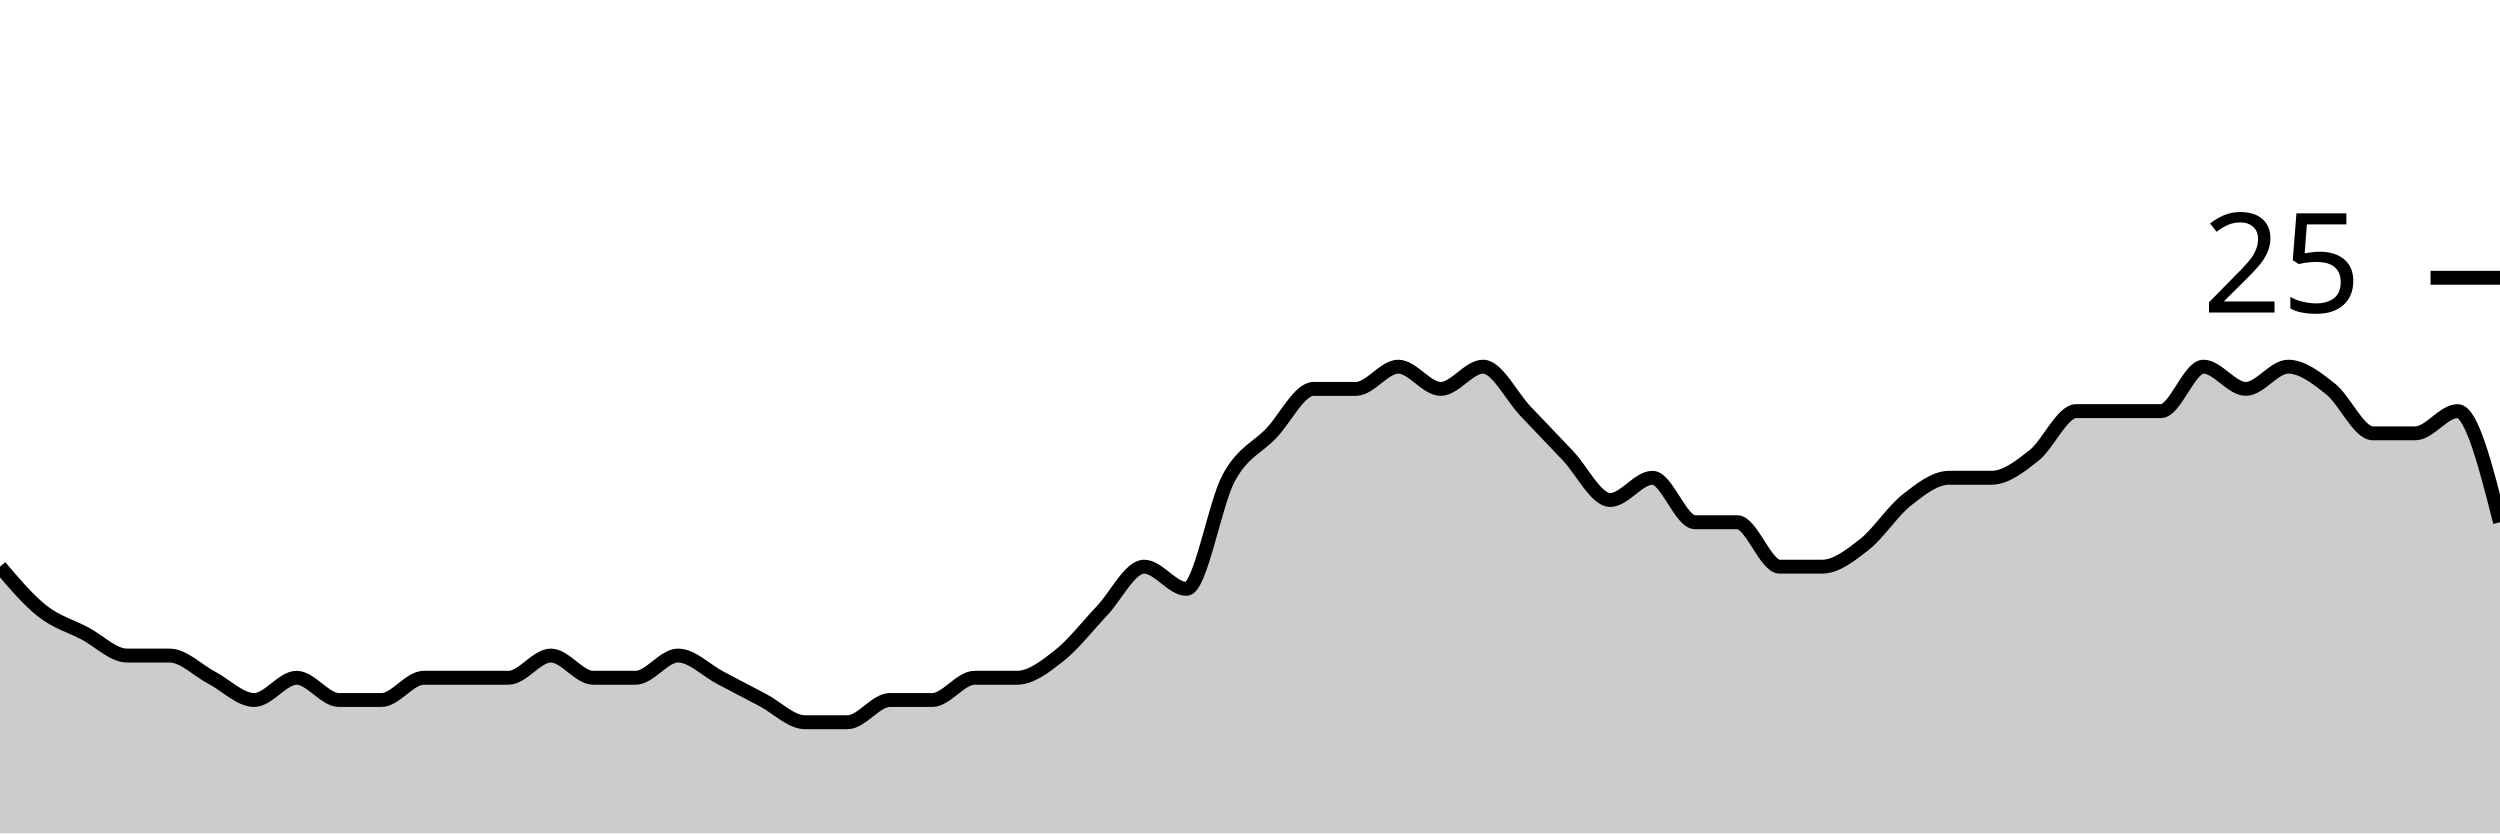
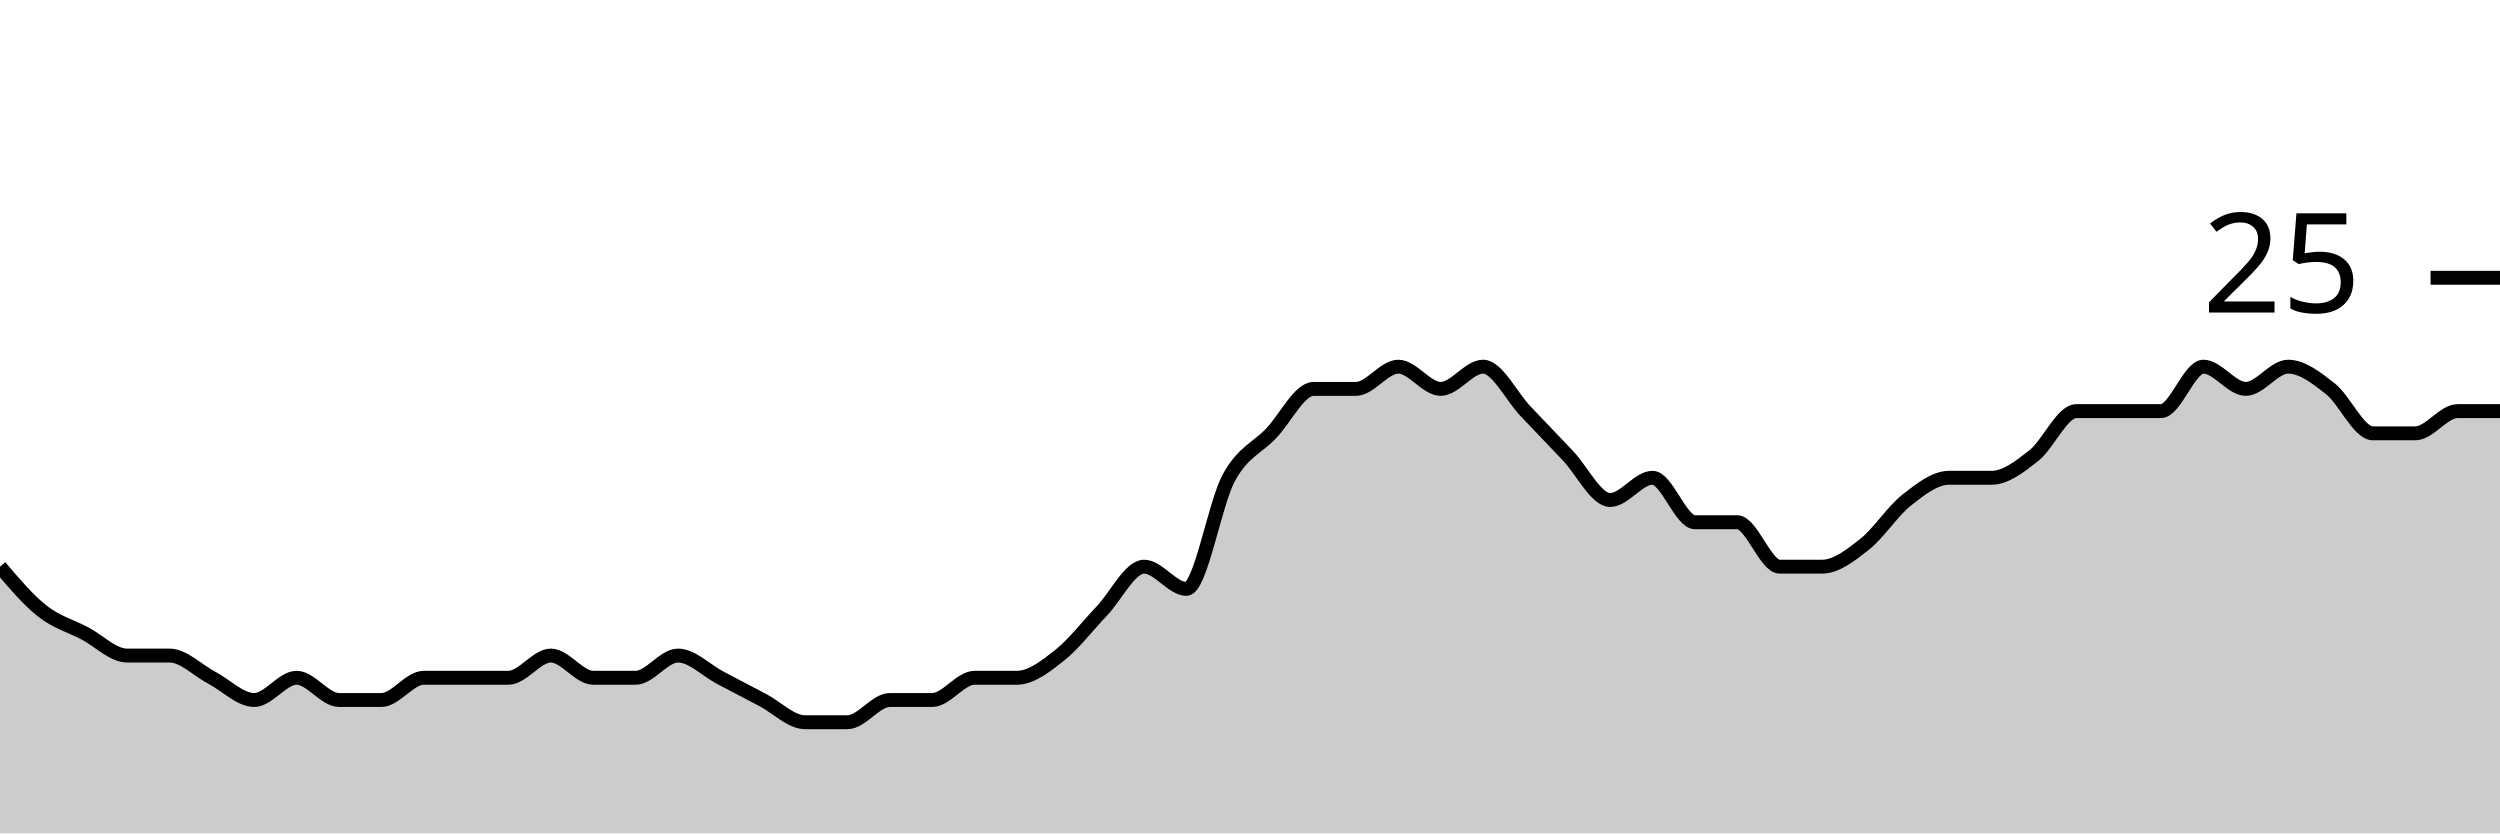
<svg xmlns="http://www.w3.org/2000/svg" viewBox="0 0 180 60">
  <g transform="translate(0,20)">
-     <path class="area" fill="rgba(0, 0, 0, 0.2)" d="M0,20.8C1.017,22,2.034,23.2,3.051,24C4.068,24.8,5.085,25.067,6.102,25.6C7.119,26.133,8.136,27.2,9.153,27.2C10.169,27.2,11.186,27.2,12.203,27.2C13.22,27.2,14.237,28.267,15.254,28.8C16.271,29.333,17.288,30.4,18.305,30.4C19.322,30.4,20.339,28.8,21.356,28.8C22.373,28.8,23.39,30.4,24.407,30.4C25.424,30.4,26.441,30.4,27.458,30.4C28.475,30.4,29.492,28.8,30.508,28.8C31.525,28.8,32.542,28.8,33.559,28.8C34.576,28.8,35.593,28.8,36.61,28.8C37.627,28.8,38.644,27.2,39.661,27.2C40.678,27.2,41.695,28.8,42.712,28.8C43.729,28.8,44.746,28.8,45.763,28.8C46.78,28.8,47.797,27.2,48.814,27.2C49.831,27.2,50.847,28.267,51.864,28.8C52.881,29.333,53.898,29.867,54.915,30.4C55.932,30.933,56.949,32,57.966,32C58.983,32,60,32,61.017,32C62.034,32,63.051,30.4,64.068,30.4C65.085,30.4,66.102,30.4,67.119,30.4C68.136,30.4,69.153,28.8,70.169,28.8C71.186,28.8,72.203,28.8,73.22,28.8C74.237,28.8,75.254,28,76.271,27.2C77.288,26.4,78.305,25.067,79.322,24C80.339,22.933,81.356,20.8,82.373,20.8C83.39,20.8,84.407,22.4,85.424,22.4C86.441,22.4,87.458,16.267,88.475,14.4C89.492,12.533,90.508,12.267,91.525,11.2C92.542,10.133,93.559,8,94.576,8C95.593,8,96.61,8,97.627,8C98.644,8,99.661,6.4,100.678,6.4C101.695,6.4,102.712,8,103.729,8C104.746,8,105.763,6.4,106.78,6.4C107.797,6.4,108.814,8.533,109.831,9.6C110.847,10.667,111.864,11.733,112.881,12.8C113.898,13.867,114.915,16,115.932,16C116.949,16,117.966,14.4,118.983,14.4C120,14.4,121.017,17.6,122.034,17.6C123.051,17.6,124.068,17.6,125.085,17.6C126.102,17.6,127.119,20.8,128.136,20.8C129.153,20.8,130.169,20.8,131.186,20.8C132.203,20.8,133.22,20,134.237,19.2C135.254,18.4,136.271,16.8,137.288,16C138.305,15.2,139.322,14.4,140.339,14.4C141.356,14.4,142.373,14.4,143.39,14.4C144.407,14.4,145.424,13.6,146.441,12.8C147.458,12,148.475,9.6,149.492,9.6C150.508,9.6,151.525,9.6,152.542,9.6C153.559,9.6,154.576,9.6,155.593,9.6C156.61,9.6,157.627,6.4,158.644,6.4C159.661,6.4,160.678,8,161.695,8C162.712,8,163.729,6.4,164.746,6.4C165.763,6.4,166.78,7.2,167.797,8C168.814,8.8,169.831,11.2,170.847,11.2C171.864,11.2,172.881,11.2,173.898,11.2C174.915,11.2,175.932,9.6,176.949,9.6C177.966,9.6,178.983,13.6,180,17.6L180,40C178.983,40,177.966,40,176.949,40C175.932,40,174.915,40,173.898,40C172.881,40,171.864,40,170.847,40C169.831,40,168.814,40,167.797,40C166.78,40,165.763,40,164.746,40C163.729,40,162.712,40,161.695,40C160.678,40,159.661,40,158.644,40C157.627,40,156.61,40,155.593,40C154.576,40,153.559,40,152.542,40C151.525,40,150.508,40,149.492,40C148.475,40,147.458,40,146.441,40C145.424,40,144.407,40,143.39,40C142.373,40,141.356,40,140.339,40C139.322,40,138.305,40,137.288,40C136.271,40,135.254,40,134.237,40C133.22,40,132.203,40,131.186,40C130.169,40,129.153,40,128.136,40C127.119,40,126.102,40,125.085,40C124.068,40,123.051,40,122.034,40C121.017,40,120,40,118.983,40C117.966,40,116.949,40,115.932,40C114.915,40,113.898,40,112.881,40C111.864,40,110.847,40,109.831,40C108.814,40,107.797,40,106.78,40C105.763,40,104.746,40,103.729,40C102.712,40,101.695,40,100.678,40C99.661,40,98.644,40,97.627,40C96.61,40,95.593,40,94.576,40C93.559,40,92.542,40,91.525,40C90.508,40,89.492,40,88.475,40C87.458,40,86.441,40,85.424,40C84.407,40,83.39,40,82.373,40C81.356,40,80.339,40,79.322,40C78.305,40,77.288,40,76.271,40C75.254,40,74.237,40,73.22,40C72.203,40,71.186,40,70.169,40C69.153,40,68.136,40,67.119,40C66.102,40,65.085,40,64.068,40C63.051,40,62.034,40,61.017,40C60,40,58.983,40,57.966,40C56.949,40,55.932,40,54.915,40C53.898,40,52.881,40,51.864,40C50.847,40,49.831,40,48.814,40C47.797,40,46.78,40,45.763,40C44.746,40,43.729,40,42.712,40C41.695,40,40.678,40,39.661,40C38.644,40,37.627,40,36.61,40C35.593,40,34.576,40,33.559,40C32.542,40,31.525,40,30.508,40C29.492,40,28.475,40,27.458,40C26.441,40,25.424,40,24.407,40C23.39,40,22.373,40,21.356,40C20.339,40,19.322,40,18.305,40C17.288,40,16.271,40,15.254,40C14.237,40,13.22,40,12.203,40C11.186,40,10.169,40,9.153,40C8.136,40,7.119,40,6.102,40C5.085,40,4.068,40,3.051,40C2.034,40,1.017,40,0,40Z" />
-     <path class="line" stroke="black" fill="none" d="M0,20.8C1.017,22,2.034,23.2,3.051,24C4.068,24.8,5.085,25.067,6.102,25.6C7.119,26.133,8.136,27.2,9.153,27.2C10.169,27.2,11.186,27.2,12.203,27.2C13.22,27.2,14.237,28.267,15.254,28.8C16.271,29.333,17.288,30.4,18.305,30.4C19.322,30.4,20.339,28.8,21.356,28.8C22.373,28.8,23.39,30.4,24.407,30.4C25.424,30.4,26.441,30.4,27.458,30.4C28.475,30.4,29.492,28.8,30.508,28.8C31.525,28.8,32.542,28.8,33.559,28.8C34.576,28.8,35.593,28.8,36.61,28.8C37.627,28.8,38.644,27.2,39.661,27.2C40.678,27.2,41.695,28.8,42.712,28.8C43.729,28.8,44.746,28.8,45.763,28.8C46.78,28.8,47.797,27.2,48.814,27.2C49.831,27.2,50.847,28.267,51.864,28.8C52.881,29.333,53.898,29.867,54.915,30.4C55.932,30.933,56.949,32,57.966,32C58.983,32,60,32,61.017,32C62.034,32,63.051,30.4,64.068,30.4C65.085,30.4,66.102,30.4,67.119,30.4C68.136,30.4,69.153,28.8,70.169,28.8C71.186,28.8,72.203,28.8,73.22,28.8C74.237,28.8,75.254,28,76.271,27.2C77.288,26.4,78.305,25.067,79.322,24C80.339,22.933,81.356,20.8,82.373,20.8C83.39,20.8,84.407,22.4,85.424,22.4C86.441,22.4,87.458,16.267,88.475,14.4C89.492,12.533,90.508,12.267,91.525,11.2C92.542,10.133,93.559,8,94.576,8C95.593,8,96.61,8,97.627,8C98.644,8,99.661,6.4,100.678,6.4C101.695,6.4,102.712,8,103.729,8C104.746,8,105.763,6.4,106.78,6.4C107.797,6.4,108.814,8.533,109.831,9.6C110.847,10.667,111.864,11.733,112.881,12.8C113.898,13.867,114.915,16,115.932,16C116.949,16,117.966,14.4,118.983,14.4C120,14.4,121.017,17.6,122.034,17.6C123.051,17.6,124.068,17.6,125.085,17.6C126.102,17.6,127.119,20.8,128.136,20.8C129.153,20.8,130.169,20.8,131.186,20.8C132.203,20.8,133.22,20,134.237,19.2C135.254,18.4,136.271,16.8,137.288,16C138.305,15.2,139.322,14.4,140.339,14.4C141.356,14.4,142.373,14.4,143.39,14.4C144.407,14.4,145.424,13.6,146.441,12.8C147.458,12,148.475,9.6,149.492,9.6C150.508,9.6,151.525,9.6,152.542,9.6C153.559,9.6,154.576,9.6,155.593,9.6C156.61,9.6,157.627,6.4,158.644,6.4C159.661,6.4,160.678,8,161.695,8C162.712,8,163.729,6.4,164.746,6.4C165.763,6.4,166.78,7.2,167.797,8C168.814,8.8,169.831,11.2,170.847,11.2C171.864,11.2,172.881,11.2,173.898,11.2C174.915,11.2,175.932,9.6,176.949,9.6C177.966,9.6,178.983,13.6,180,17.6" />
+     <path class="area" fill="rgba(0, 0, 0, 0.2)" d="M0,20.8C1.017,22,2.034,23.2,3.051,24C4.068,24.8,5.085,25.067,6.102,25.6C7.119,26.133,8.136,27.2,9.153,27.2C10.169,27.2,11.186,27.2,12.203,27.2C13.22,27.2,14.237,28.267,15.254,28.8C16.271,29.333,17.288,30.4,18.305,30.4C19.322,30.4,20.339,28.8,21.356,28.8C22.373,28.8,23.39,30.4,24.407,30.4C25.424,30.4,26.441,30.4,27.458,30.4C28.475,30.4,29.492,28.8,30.508,28.8C31.525,28.8,32.542,28.8,33.559,28.8C34.576,28.8,35.593,28.8,36.61,28.8C37.627,28.8,38.644,27.2,39.661,27.2C40.678,27.2,41.695,28.8,42.712,28.8C43.729,28.8,44.746,28.8,45.763,28.8C46.78,28.8,47.797,27.2,48.814,27.2C49.831,27.2,50.847,28.267,51.864,28.8C52.881,29.333,53.898,29.867,54.915,30.4C55.932,30.933,56.949,32,57.966,32C58.983,32,60,32,61.017,32C62.034,32,63.051,30.4,64.068,30.4C65.085,30.4,66.102,30.4,67.119,30.4C68.136,30.4,69.153,28.8,70.169,28.8C71.186,28.8,72.203,28.8,73.22,28.8C74.237,28.8,75.254,28,76.271,27.2C77.288,26.4,78.305,25.067,79.322,24C80.339,22.933,81.356,20.8,82.373,20.8C83.39,20.8,84.407,22.4,85.424,22.4C86.441,22.4,87.458,16.267,88.475,14.4C89.492,12.533,90.508,12.267,91.525,11.2C92.542,10.133,93.559,8,94.576,8C95.593,8,96.61,8,97.627,8C98.644,8,99.661,6.4,100.678,6.4C101.695,6.4,102.712,8,103.729,8C104.746,8,105.763,6.4,106.78,6.4C107.797,6.4,108.814,8.533,109.831,9.6C110.847,10.667,111.864,11.733,112.881,12.8C113.898,13.867,114.915,16,115.932,16C116.949,16,117.966,14.4,118.983,14.4C120,14.4,121.017,17.6,122.034,17.6C123.051,17.6,124.068,17.6,125.085,17.6C126.102,17.6,127.119,20.8,128.136,20.8C129.153,20.8,130.169,20.8,131.186,20.8C132.203,20.8,133.22,20,134.237,19.2C135.254,18.4,136.271,16.8,137.288,16C138.305,15.2,139.322,14.4,140.339,14.4C141.356,14.4,142.373,14.4,143.39,14.4C144.407,14.4,145.424,13.6,146.441,12.8C147.458,12,148.475,9.6,149.492,9.6C150.508,9.6,151.525,9.6,152.542,9.6C153.559,9.6,154.576,9.6,155.593,9.6C156.61,9.6,157.627,6.4,158.644,6.4C159.661,6.4,160.678,8,161.695,8C162.712,8,163.729,6.4,164.746,6.4C165.763,6.4,166.78,7.2,167.797,8C168.814,8.8,169.831,11.2,170.847,11.2C171.864,11.2,172.881,11.2,173.898,11.2C174.915,11.2,175.932,9.6,176.949,9.6C177.966,9.6,178.983,9.6,180,9.6L180,40C178.983,40,177.966,40,176.949,40C175.932,40,174.915,40,173.898,40C172.881,40,171.864,40,170.847,40C169.831,40,168.814,40,167.797,40C166.78,40,165.763,40,164.746,40C163.729,40,162.712,40,161.695,40C160.678,40,159.661,40,158.644,40C157.627,40,156.61,40,155.593,40C154.576,40,153.559,40,152.542,40C151.525,40,150.508,40,149.492,40C148.475,40,147.458,40,146.441,40C145.424,40,144.407,40,143.39,40C142.373,40,141.356,40,140.339,40C139.322,40,138.305,40,137.288,40C136.271,40,135.254,40,134.237,40C133.22,40,132.203,40,131.186,40C130.169,40,129.153,40,128.136,40C127.119,40,126.102,40,125.085,40C124.068,40,123.051,40,122.034,40C121.017,40,120,40,118.983,40C117.966,40,116.949,40,115.932,40C114.915,40,113.898,40,112.881,40C111.864,40,110.847,40,109.831,40C108.814,40,107.797,40,106.78,40C105.763,40,104.746,40,103.729,40C102.712,40,101.695,40,100.678,40C99.661,40,98.644,40,97.627,40C96.61,40,95.593,40,94.576,40C93.559,40,92.542,40,91.525,40C90.508,40,89.492,40,88.475,40C87.458,40,86.441,40,85.424,40C84.407,40,83.39,40,82.373,40C81.356,40,80.339,40,79.322,40C78.305,40,77.288,40,76.271,40C75.254,40,74.237,40,73.22,40C72.203,40,71.186,40,70.169,40C69.153,40,68.136,40,67.119,40C66.102,40,65.085,40,64.068,40C63.051,40,62.034,40,61.017,40C60,40,58.983,40,57.966,40C56.949,40,55.932,40,54.915,40C53.898,40,52.881,40,51.864,40C50.847,40,49.831,40,48.814,40C47.797,40,46.78,40,45.763,40C44.746,40,43.729,40,42.712,40C41.695,40,40.678,40,39.661,40C38.644,40,37.627,40,36.61,40C35.593,40,34.576,40,33.559,40C32.542,40,31.525,40,30.508,40C29.492,40,28.475,40,27.458,40C26.441,40,25.424,40,24.407,40C23.39,40,22.373,40,21.356,40C20.339,40,19.322,40,18.305,40C17.288,40,16.271,40,15.254,40C14.237,40,13.22,40,12.203,40C11.186,40,10.169,40,9.153,40C8.136,40,7.119,40,6.102,40C5.085,40,4.068,40,3.051,40C2.034,40,1.017,40,0,40Z" />
+     <path class="line" stroke="black" fill="none" d="M0,20.8C1.017,22,2.034,23.2,3.051,24C4.068,24.8,5.085,25.067,6.102,25.6C7.119,26.133,8.136,27.2,9.153,27.2C10.169,27.2,11.186,27.2,12.203,27.2C13.22,27.2,14.237,28.267,15.254,28.8C16.271,29.333,17.288,30.4,18.305,30.4C19.322,30.4,20.339,28.8,21.356,28.8C22.373,28.8,23.39,30.4,24.407,30.4C25.424,30.4,26.441,30.4,27.458,30.4C28.475,30.4,29.492,28.8,30.508,28.8C31.525,28.8,32.542,28.8,33.559,28.8C34.576,28.8,35.593,28.8,36.61,28.8C37.627,28.8,38.644,27.2,39.661,27.2C40.678,27.2,41.695,28.8,42.712,28.8C43.729,28.8,44.746,28.8,45.763,28.8C46.78,28.8,47.797,27.2,48.814,27.2C49.831,27.2,50.847,28.267,51.864,28.8C52.881,29.333,53.898,29.867,54.915,30.4C55.932,30.933,56.949,32,57.966,32C58.983,32,60,32,61.017,32C62.034,32,63.051,30.4,64.068,30.4C65.085,30.4,66.102,30.4,67.119,30.4C68.136,30.4,69.153,28.8,70.169,28.8C71.186,28.8,72.203,28.8,73.22,28.8C74.237,28.8,75.254,28,76.271,27.2C77.288,26.4,78.305,25.067,79.322,24C80.339,22.933,81.356,20.8,82.373,20.8C83.39,20.8,84.407,22.4,85.424,22.4C86.441,22.4,87.458,16.267,88.475,14.4C89.492,12.533,90.508,12.267,91.525,11.2C92.542,10.133,93.559,8,94.576,8C95.593,8,96.61,8,97.627,8C98.644,8,99.661,6.4,100.678,6.4C101.695,6.4,102.712,8,103.729,8C104.746,8,105.763,6.4,106.78,6.4C107.797,6.4,108.814,8.533,109.831,9.6C110.847,10.667,111.864,11.733,112.881,12.8C113.898,13.867,114.915,16,115.932,16C116.949,16,117.966,14.4,118.983,14.4C120,14.4,121.017,17.6,122.034,17.6C123.051,17.6,124.068,17.6,125.085,17.6C126.102,17.6,127.119,20.8,128.136,20.8C129.153,20.8,130.169,20.8,131.186,20.8C132.203,20.8,133.22,20,134.237,19.2C135.254,18.4,136.271,16.8,137.288,16C138.305,15.2,139.322,14.4,140.339,14.4C141.356,14.4,142.373,14.4,143.39,14.4C144.407,14.4,145.424,13.6,146.441,12.8C147.458,12,148.475,9.6,149.492,9.6C150.508,9.6,151.525,9.6,152.542,9.6C153.559,9.6,154.576,9.6,155.593,9.6C156.61,9.6,157.627,6.4,158.644,6.4C159.661,6.4,160.678,8,161.695,8C162.712,8,163.729,6.4,164.746,6.4C165.763,6.4,166.78,7.2,167.797,8C168.814,8.8,169.831,11.2,170.847,11.2C171.864,11.2,172.881,11.2,173.898,11.2C174.915,11.2,175.932,9.6,176.949,9.6C177.966,9.6,178.983,9.6,180,9.6" />
    <path class="axis-ceiling" stroke-width="1" stroke="black" fill="none" d="M175,0L180,0" />
    <text class="axis-ceiling-label" font-family="sans-serif" text-anchor="end" font-size="10px" x="170" y="2.5">25</text>
  </g>
</svg>
